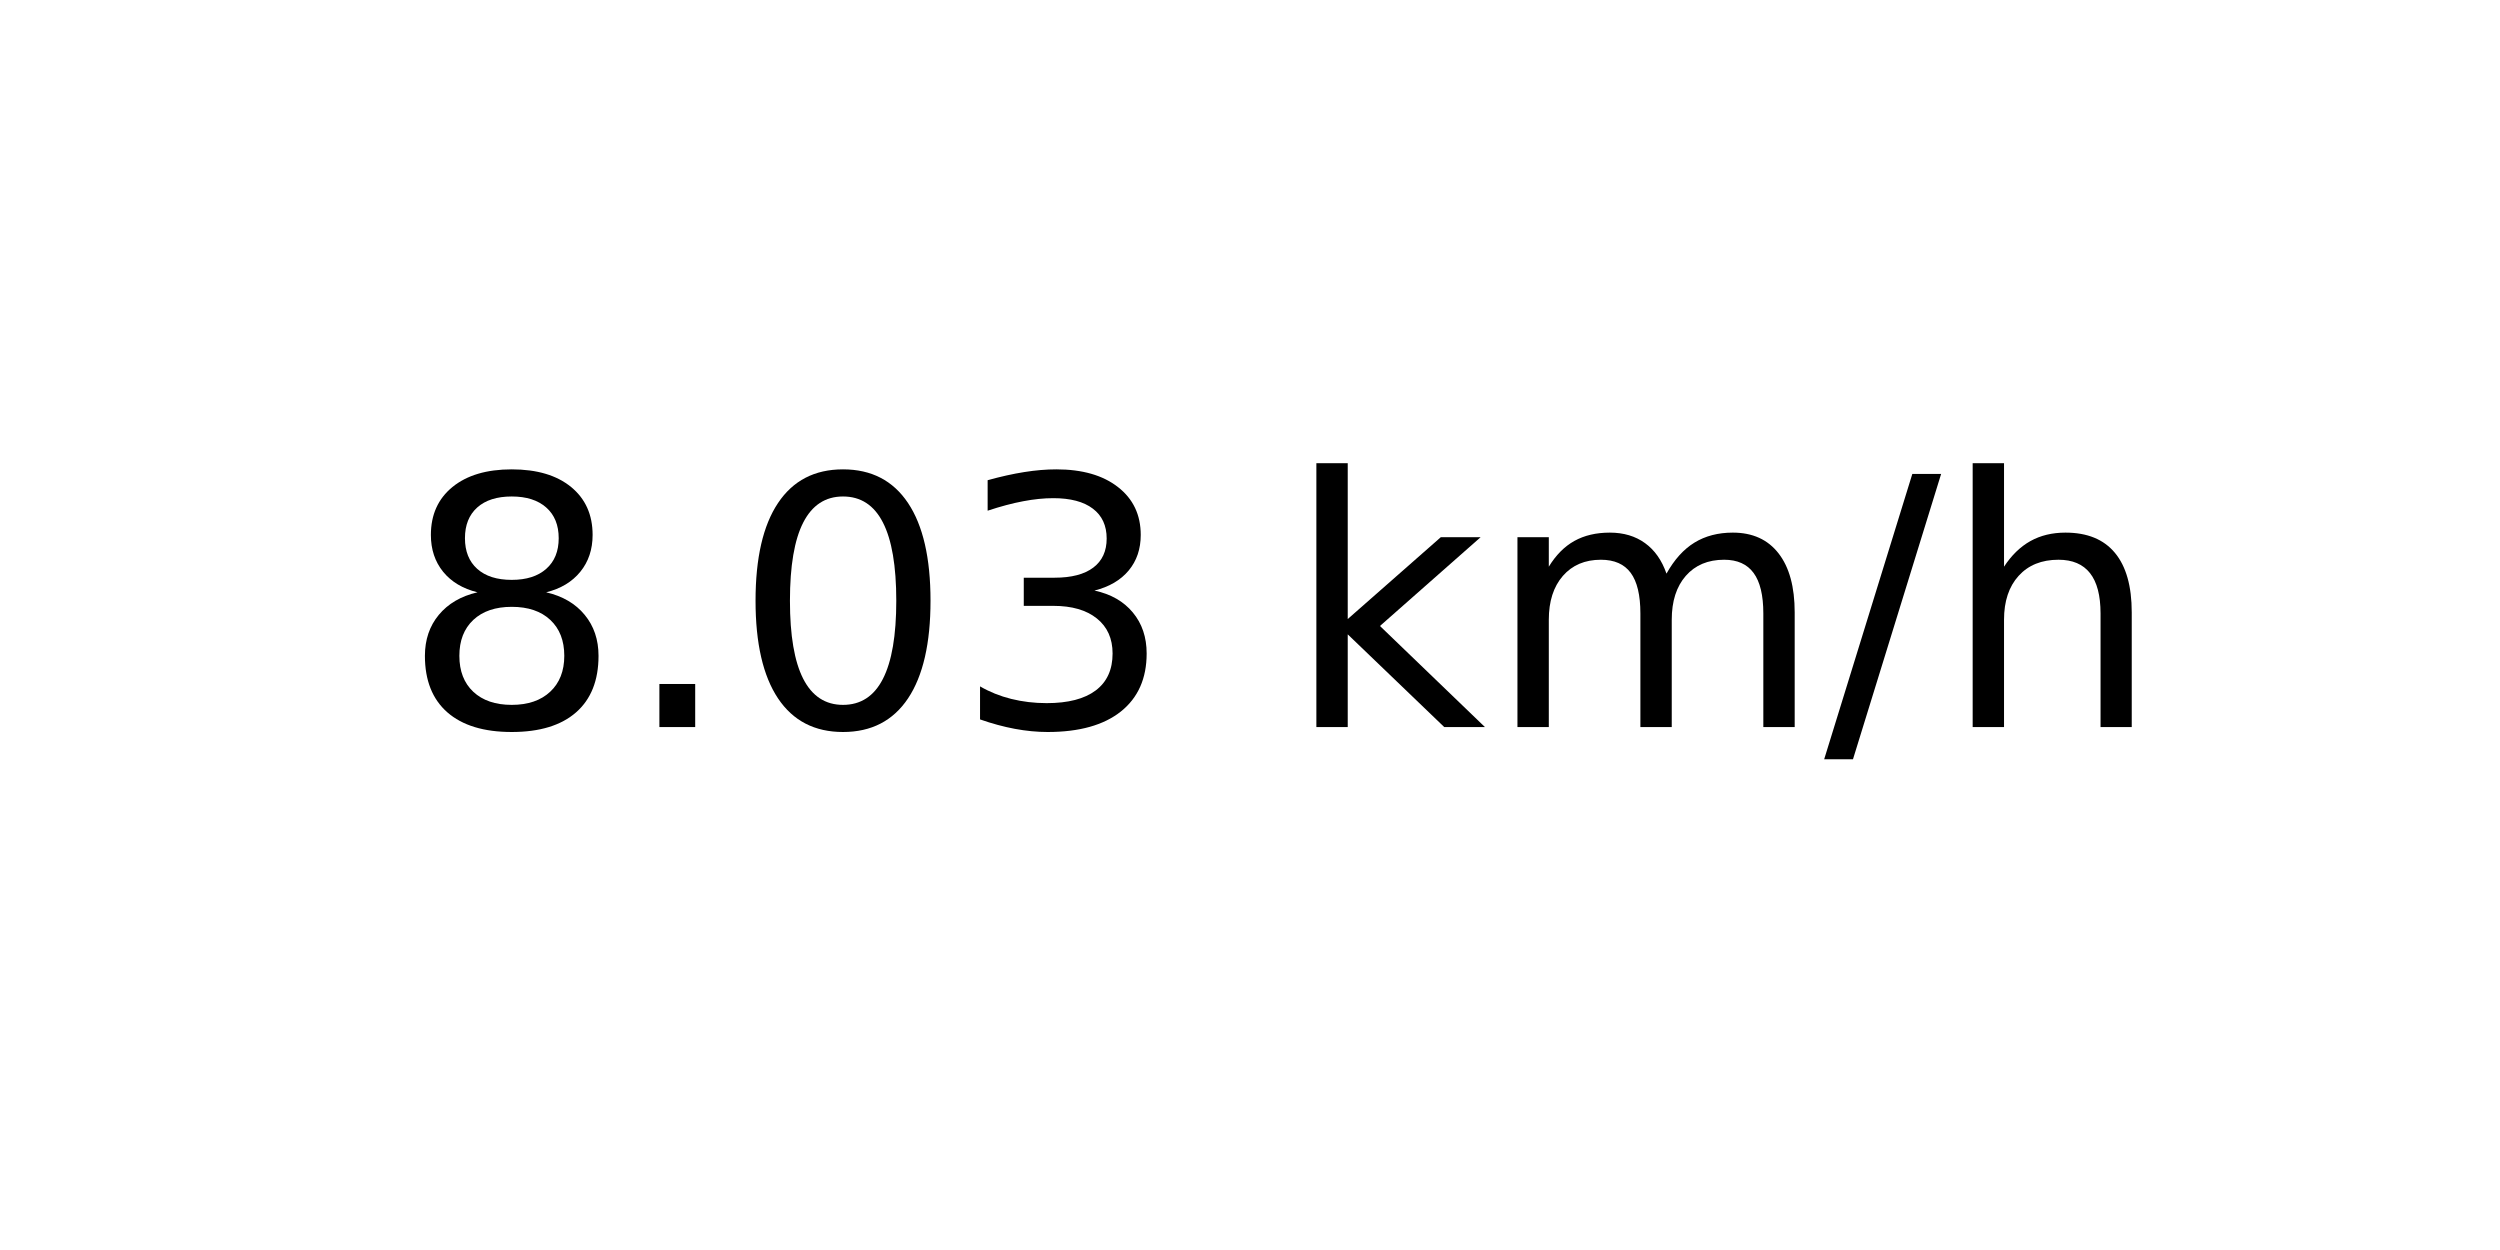
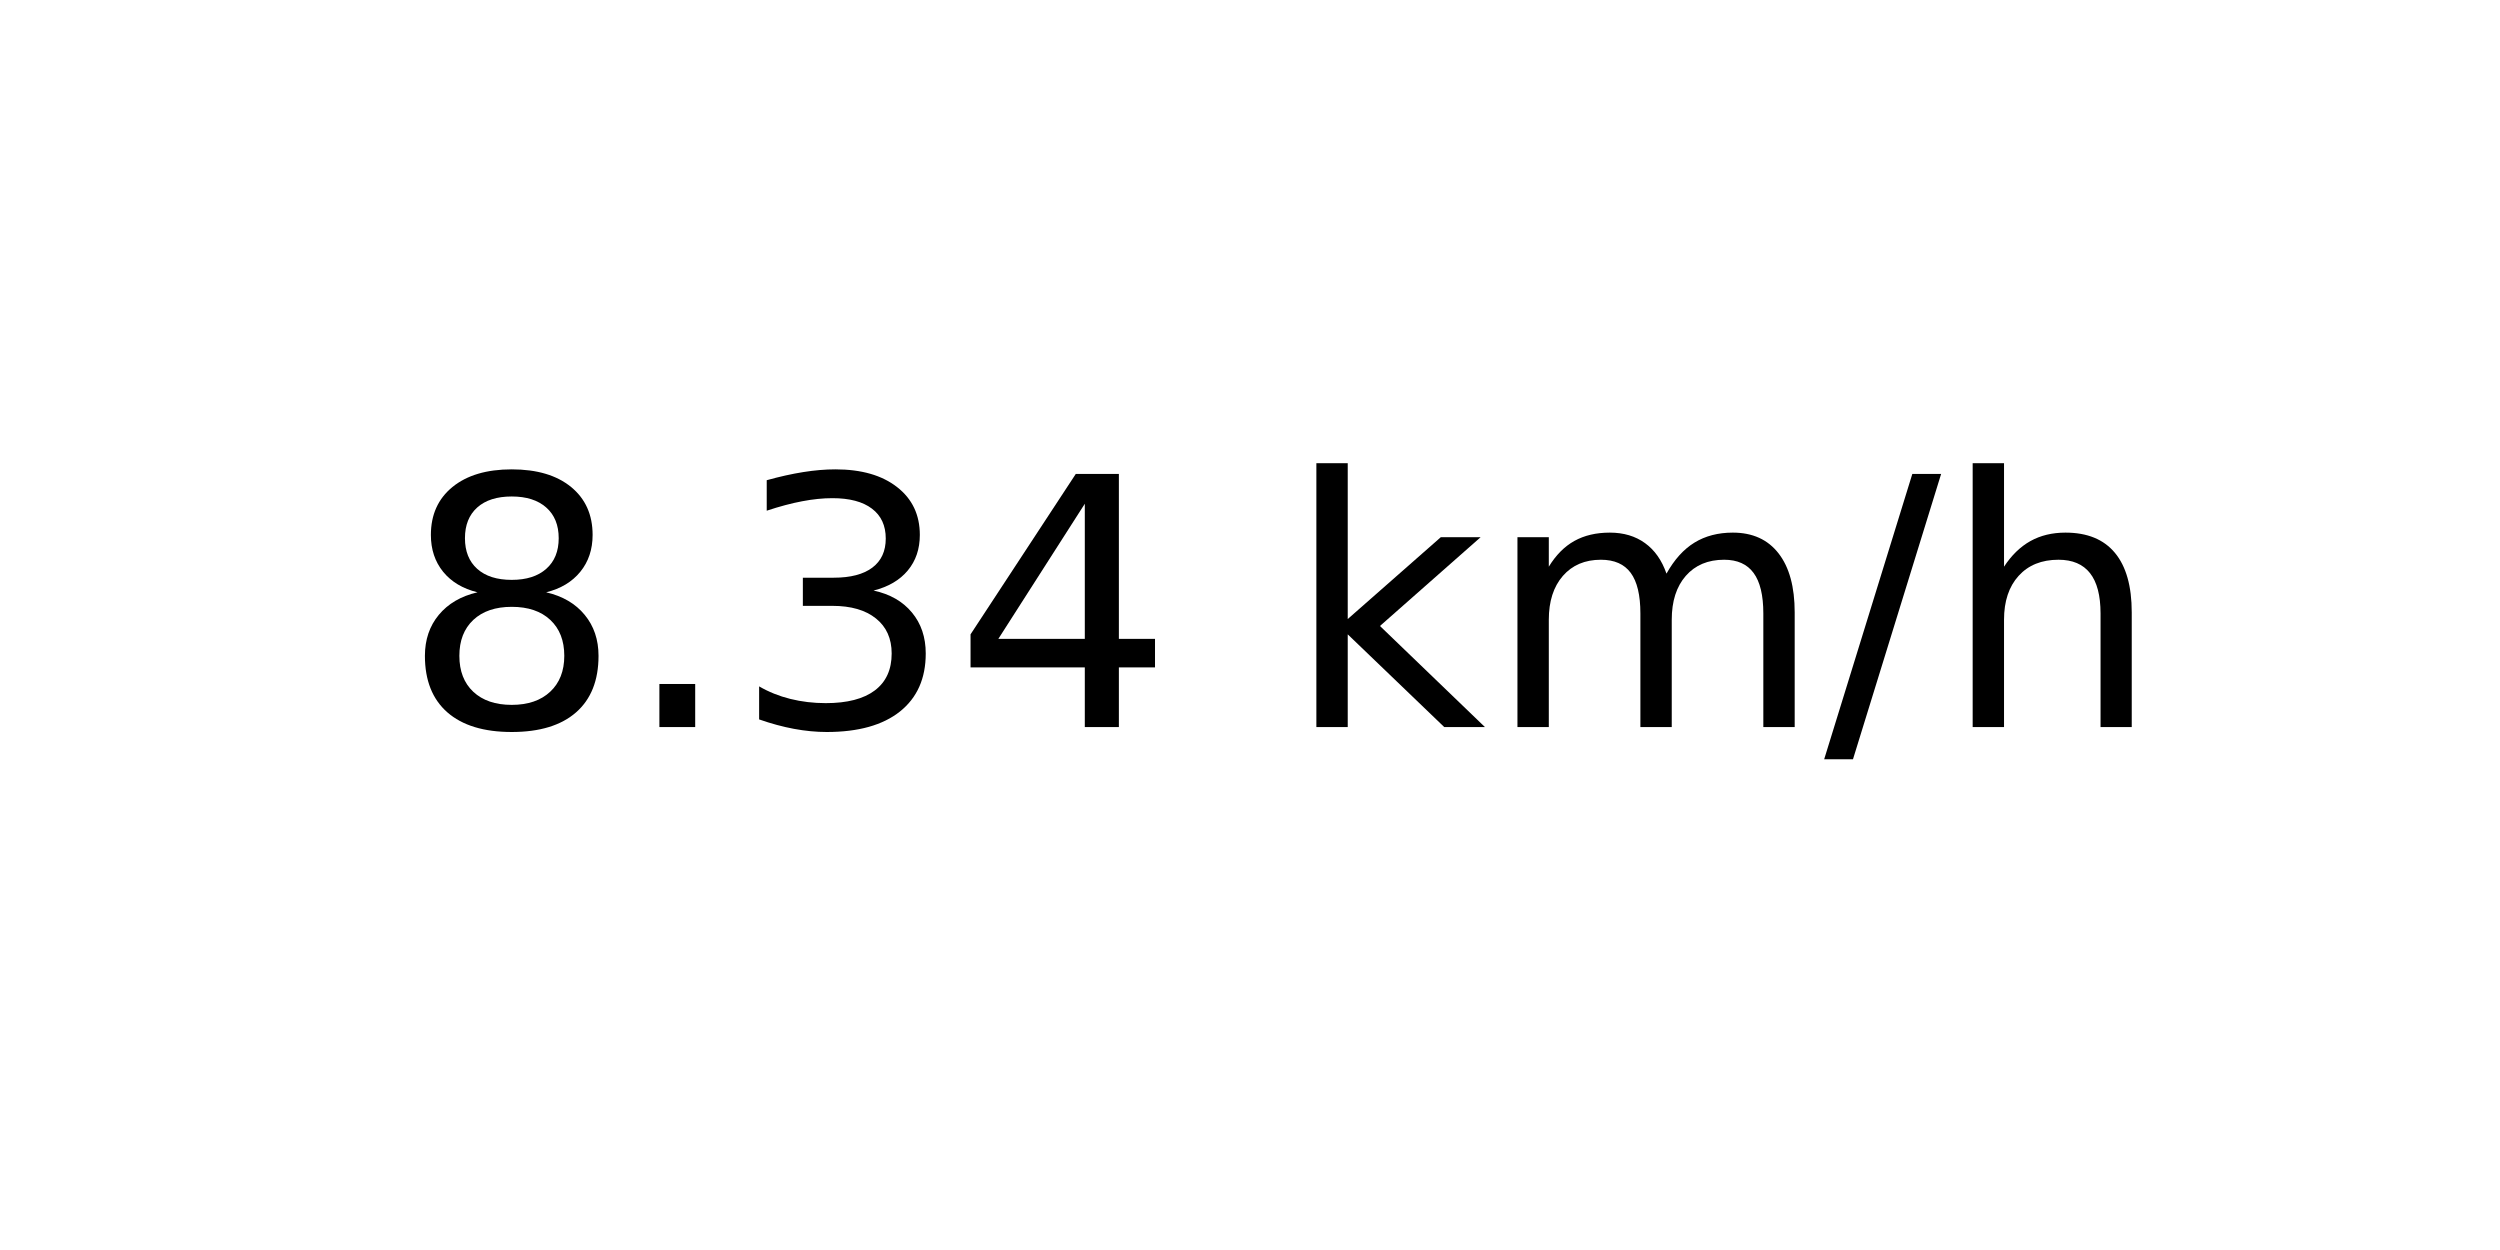
<svg xmlns="http://www.w3.org/2000/svg" xmlns:xlink="http://www.w3.org/1999/xlink" width="72pt" height="36pt" viewBox="0 0 72 36" version="1.1">
  <defs>
    <style type="text/css">*{stroke-linejoin: round; stroke-linecap: butt}</style>
  </defs>
  <g id="figure_1">
    <g id="axes_1">
      <g id="text_1">
        <g transform="translate(11.55937 20.93937) scale(0.1 -0.1)">
          <defs>
            <path id="DejaVuSans-38" d="M 2034 2216  Q 1584 2216 1326 1975  Q 1069 1734 1069 1313  Q 1069 891 1326 650  Q 1584 409 2034 409  Q 2484 409 2743 651  Q 3003 894 3003 1313  Q 3003 1734 2745 1975  Q 2488 2216 2034 2216  z M 1403 2484  Q 997 2584 770 2862  Q 544 3141 544 3541  Q 544 4100 942 4425  Q 1341 4750 2034 4750  Q 2731 4750 3128 4425  Q 3525 4100 3525 3541  Q 3525 3141 3298 2862  Q 3072 2584 2669 2484  Q 3125 2378 3379 2068  Q 3634 1759 3634 1313  Q 3634 634 3220 271  Q 2806 -91 2034 -91  Q 1263 -91 848 271  Q 434 634 434 1313  Q 434 1759 690 2068  Q 947 2378 1403 2484  z M 1172 3481  Q 1172 3119 1398 2916  Q 1625 2713 2034 2713  Q 2441 2713 2670 2916  Q 2900 3119 2900 3481  Q 2900 3844 2670 4047  Q 2441 4250 2034 4250  Q 1625 4250 1398 4047  Q 1172 3844 1172 3481  z " transform="scale(0.015625)" />
            <path id="DejaVuSans-2e" d="M 684 794  L 1344 794  L 1344 0  L 684 0  L 684 794  z " transform="scale(0.015625)" />
-             <path id="DejaVuSans-30" d="M 2034 4250  Q 1547 4250 1301 3770  Q 1056 3291 1056 2328  Q 1056 1369 1301 889  Q 1547 409 2034 409  Q 2525 409 2770 889  Q 3016 1369 3016 2328  Q 3016 3291 2770 3770  Q 2525 4250 2034 4250  z M 2034 4750  Q 2819 4750 3233 4129  Q 3647 3509 3647 2328  Q 3647 1150 3233 529  Q 2819 -91 2034 -91  Q 1250 -91 836 529  Q 422 1150 422 2328  Q 422 3509 836 4129  Q 1250 4750 2034 4750  z " transform="scale(0.015625)" />
            <path id="DejaVuSans-33" d="M 2597 2516  Q 3050 2419 3304 2112  Q 3559 1806 3559 1356  Q 3559 666 3084 287  Q 2609 -91 1734 -91  Q 1441 -91 1130 -33  Q 819 25 488 141  L 488 750  Q 750 597 1062 519  Q 1375 441 1716 441  Q 2309 441 2620 675  Q 2931 909 2931 1356  Q 2931 1769 2642 2001  Q 2353 2234 1838 2234  L 1294 2234  L 1294 2753  L 1863 2753  Q 2328 2753 2575 2939  Q 2822 3125 2822 3475  Q 2822 3834 2567 4026  Q 2313 4219 1838 4219  Q 1578 4219 1281 4162  Q 984 4106 628 3988  L 628 4550  Q 988 4650 1302 4700  Q 1616 4750 1894 4750  Q 2613 4750 3031 4423  Q 3450 4097 3450 3541  Q 3450 3153 3228 2886  Q 3006 2619 2597 2516  z " transform="scale(0.015625)" />
+             <path id="DejaVuSans-34" d="M 2419 4116  L 825 1625  L 2419 1625  L 2419 4116  z M 2253 4666  L 3047 4666  L 3047 1625  L 3713 1625  L 3713 1100  L 3047 1100  L 3047 0  L 2419 0  L 2419 1100  L 313 1100  L 313 1709  L 2253 4666  z " transform="scale(0.015625)" />
            <path id="DejaVuSans-20" transform="scale(0.015625)" />
            <path id="DejaVuSans-6b" d="M 581 4863  L 1159 4863  L 1159 1991  L 2875 3500  L 3609 3500  L 1753 1863  L 3688 0  L 2938 0  L 1159 1709  L 1159 0  L 581 0  L 581 4863  z " transform="scale(0.015625)" />
            <path id="DejaVuSans-6d" d="M 3328 2828  Q 3544 3216 3844 3400  Q 4144 3584 4550 3584  Q 5097 3584 5394 3201  Q 5691 2819 5691 2113  L 5691 0  L 5113 0  L 5113 2094  Q 5113 2597 4934 2840  Q 4756 3084 4391 3084  Q 3944 3084 3684 2787  Q 3425 2491 3425 1978  L 3425 0  L 2847 0  L 2847 2094  Q 2847 2600 2669 2842  Q 2491 3084 2119 3084  Q 1678 3084 1418 2786  Q 1159 2488 1159 1978  L 1159 0  L 581 0  L 581 3500  L 1159 3500  L 1159 2956  Q 1356 3278 1631 3431  Q 1906 3584 2284 3584  Q 2666 3584 2933 3390  Q 3200 3197 3328 2828  z " transform="scale(0.015625)" />
            <path id="DejaVuSans-2f" d="M 1625 4666  L 2156 4666  L 531 -594  L 0 -594  L 1625 4666  z " transform="scale(0.015625)" />
            <path id="DejaVuSans-68" d="M 3513 2113  L 3513 0  L 2938 0  L 2938 2094  Q 2938 2591 2744 2837  Q 2550 3084 2163 3084  Q 1697 3084 1428 2787  Q 1159 2491 1159 1978  L 1159 0  L 581 0  L 581 4863  L 1159 4863  L 1159 2956  Q 1366 3272 1645 3428  Q 1925 3584 2291 3584  Q 2894 3584 3203 3211  Q 3513 2838 3513 2113  z " transform="scale(0.015625)" />
          </defs>
          <use xlink:href="#DejaVuSans-38" />
          <use xlink:href="#DejaVuSans-2e" x="63.623" />
-           <use xlink:href="#DejaVuSans-30" x="95.41" />
-           <use xlink:href="#DejaVuSans-33" x="159.033" />
+           <use xlink:href="#DejaVuSans-33" x="95.41" />
+           <use xlink:href="#DejaVuSans-34" x="159.033" />
          <use xlink:href="#DejaVuSans-20" x="222.656" />
          <use xlink:href="#DejaVuSans-6b" x="254.443" />
          <use xlink:href="#DejaVuSans-6d" x="312.354" />
          <use xlink:href="#DejaVuSans-2f" x="409.766" />
          <use xlink:href="#DejaVuSans-68" x="443.457" />
        </g>
      </g>
    </g>
  </g>
</svg>
